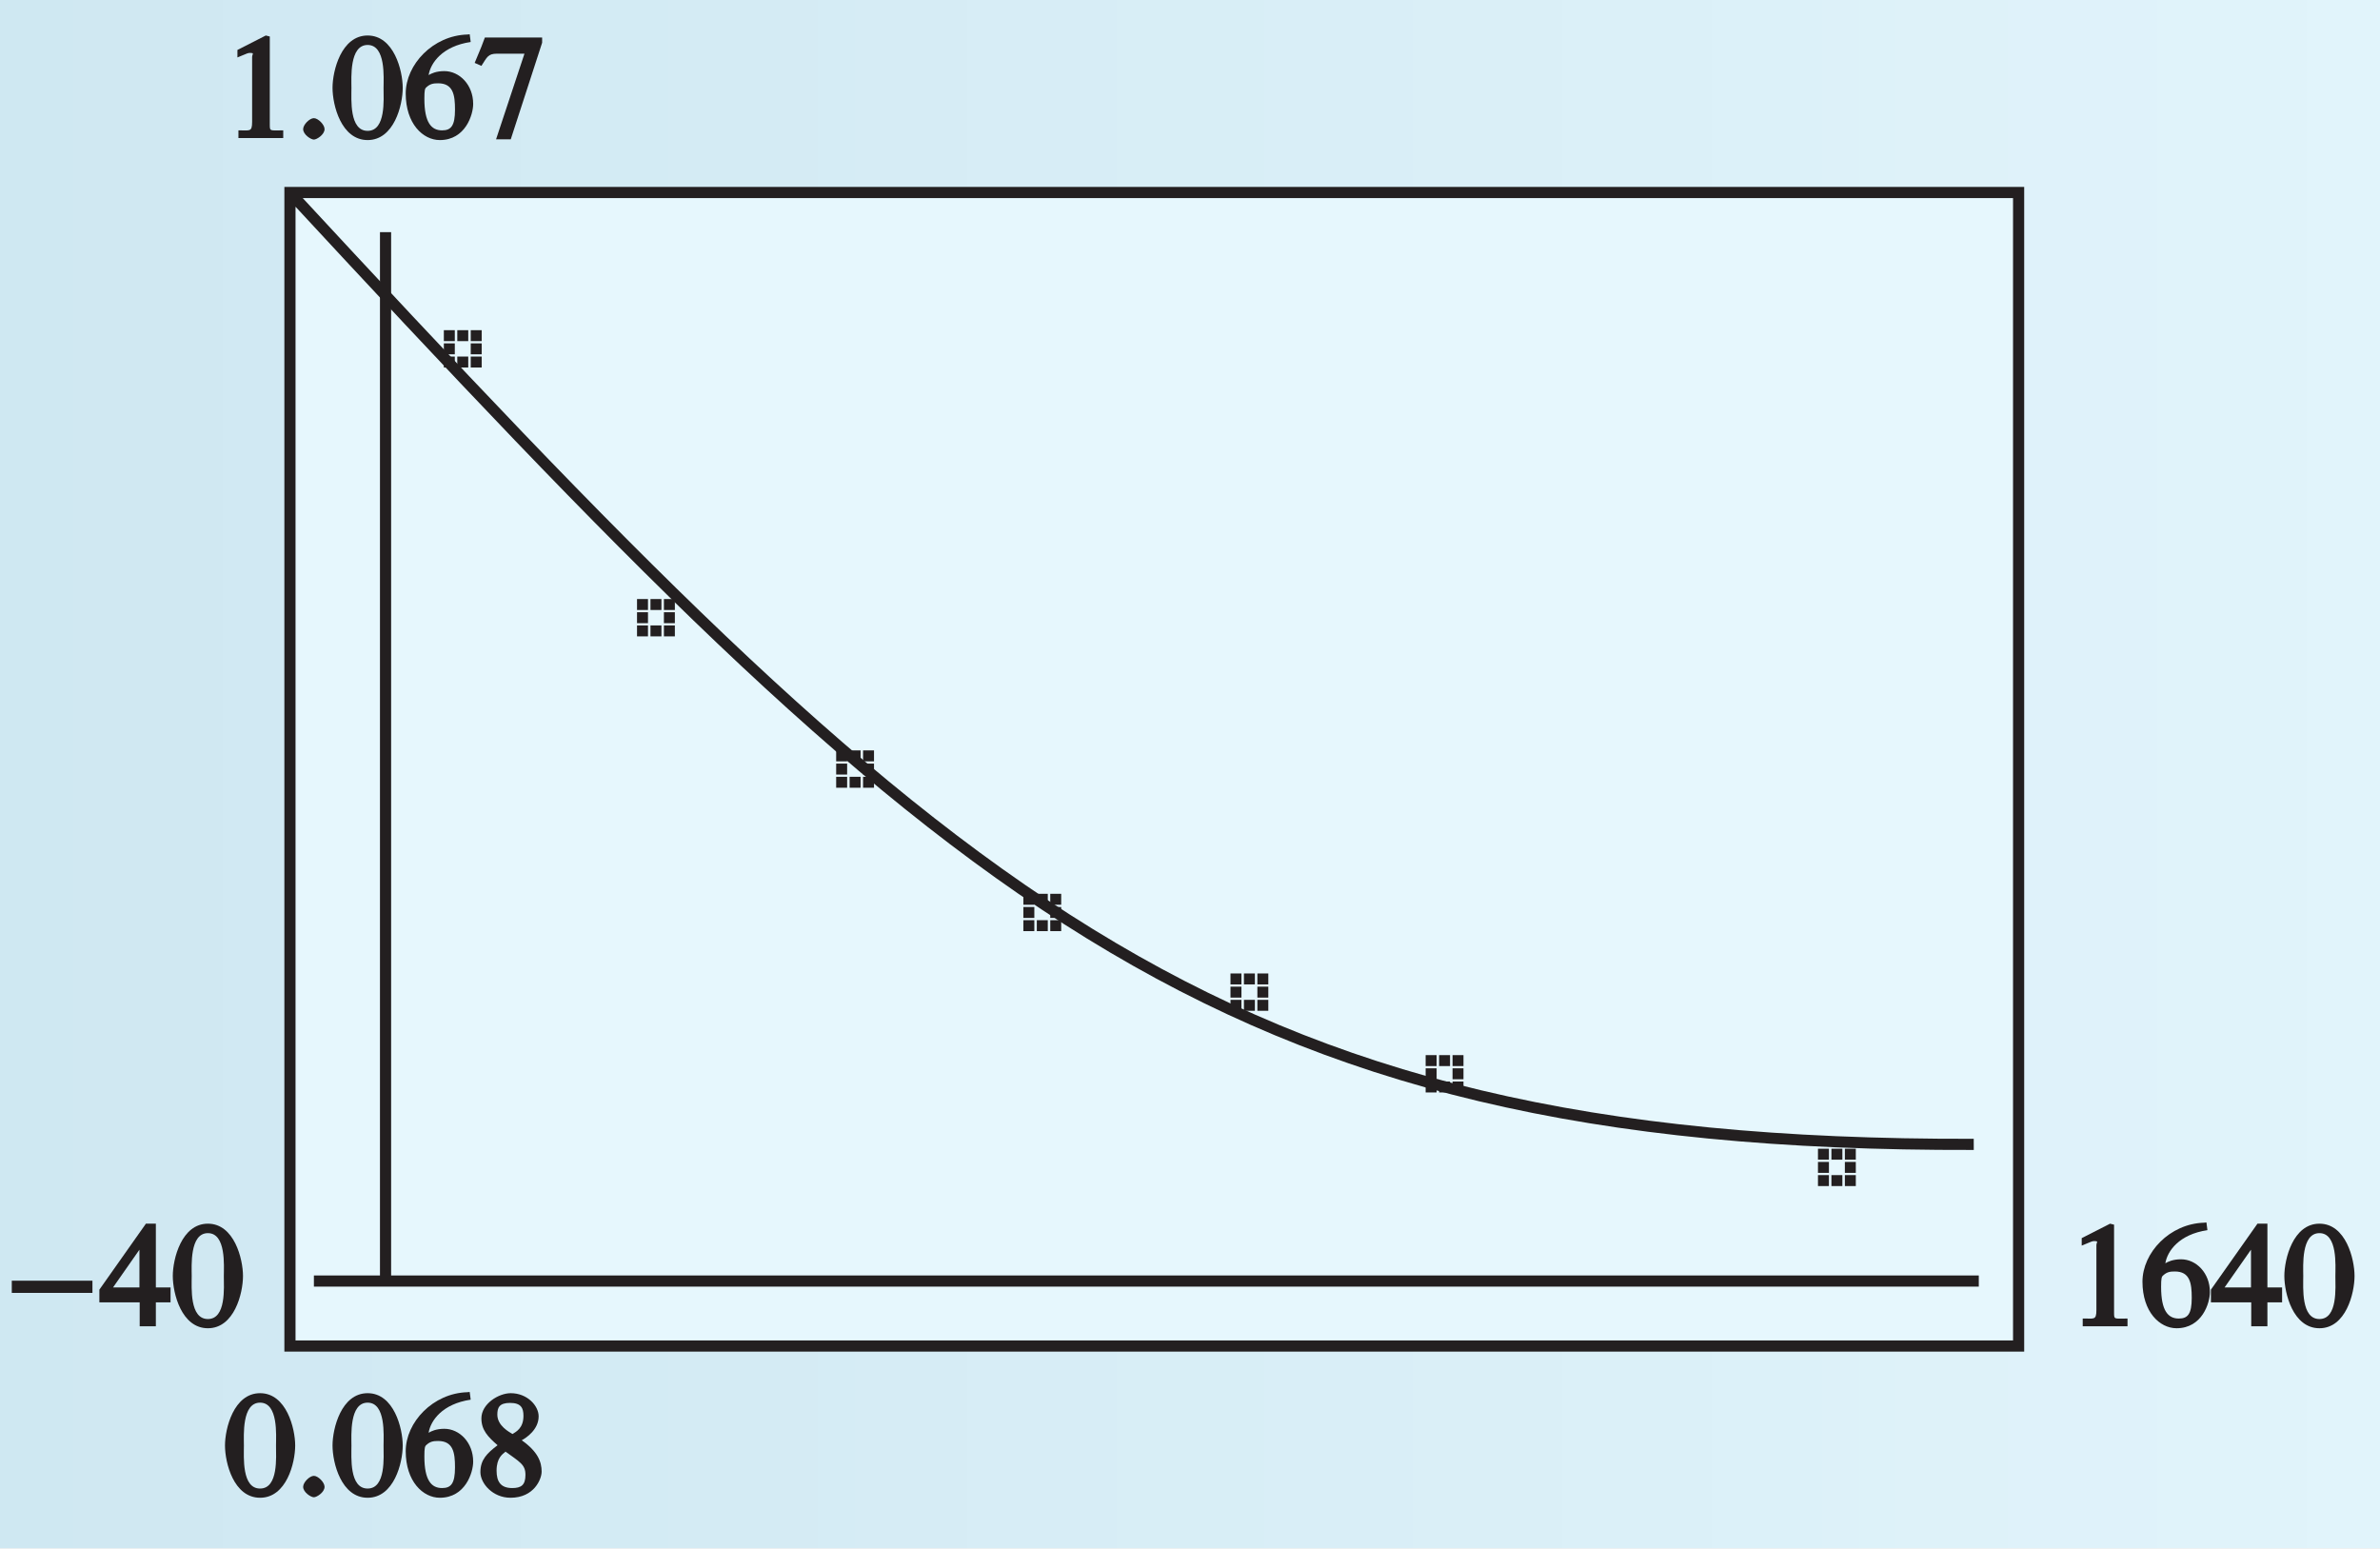
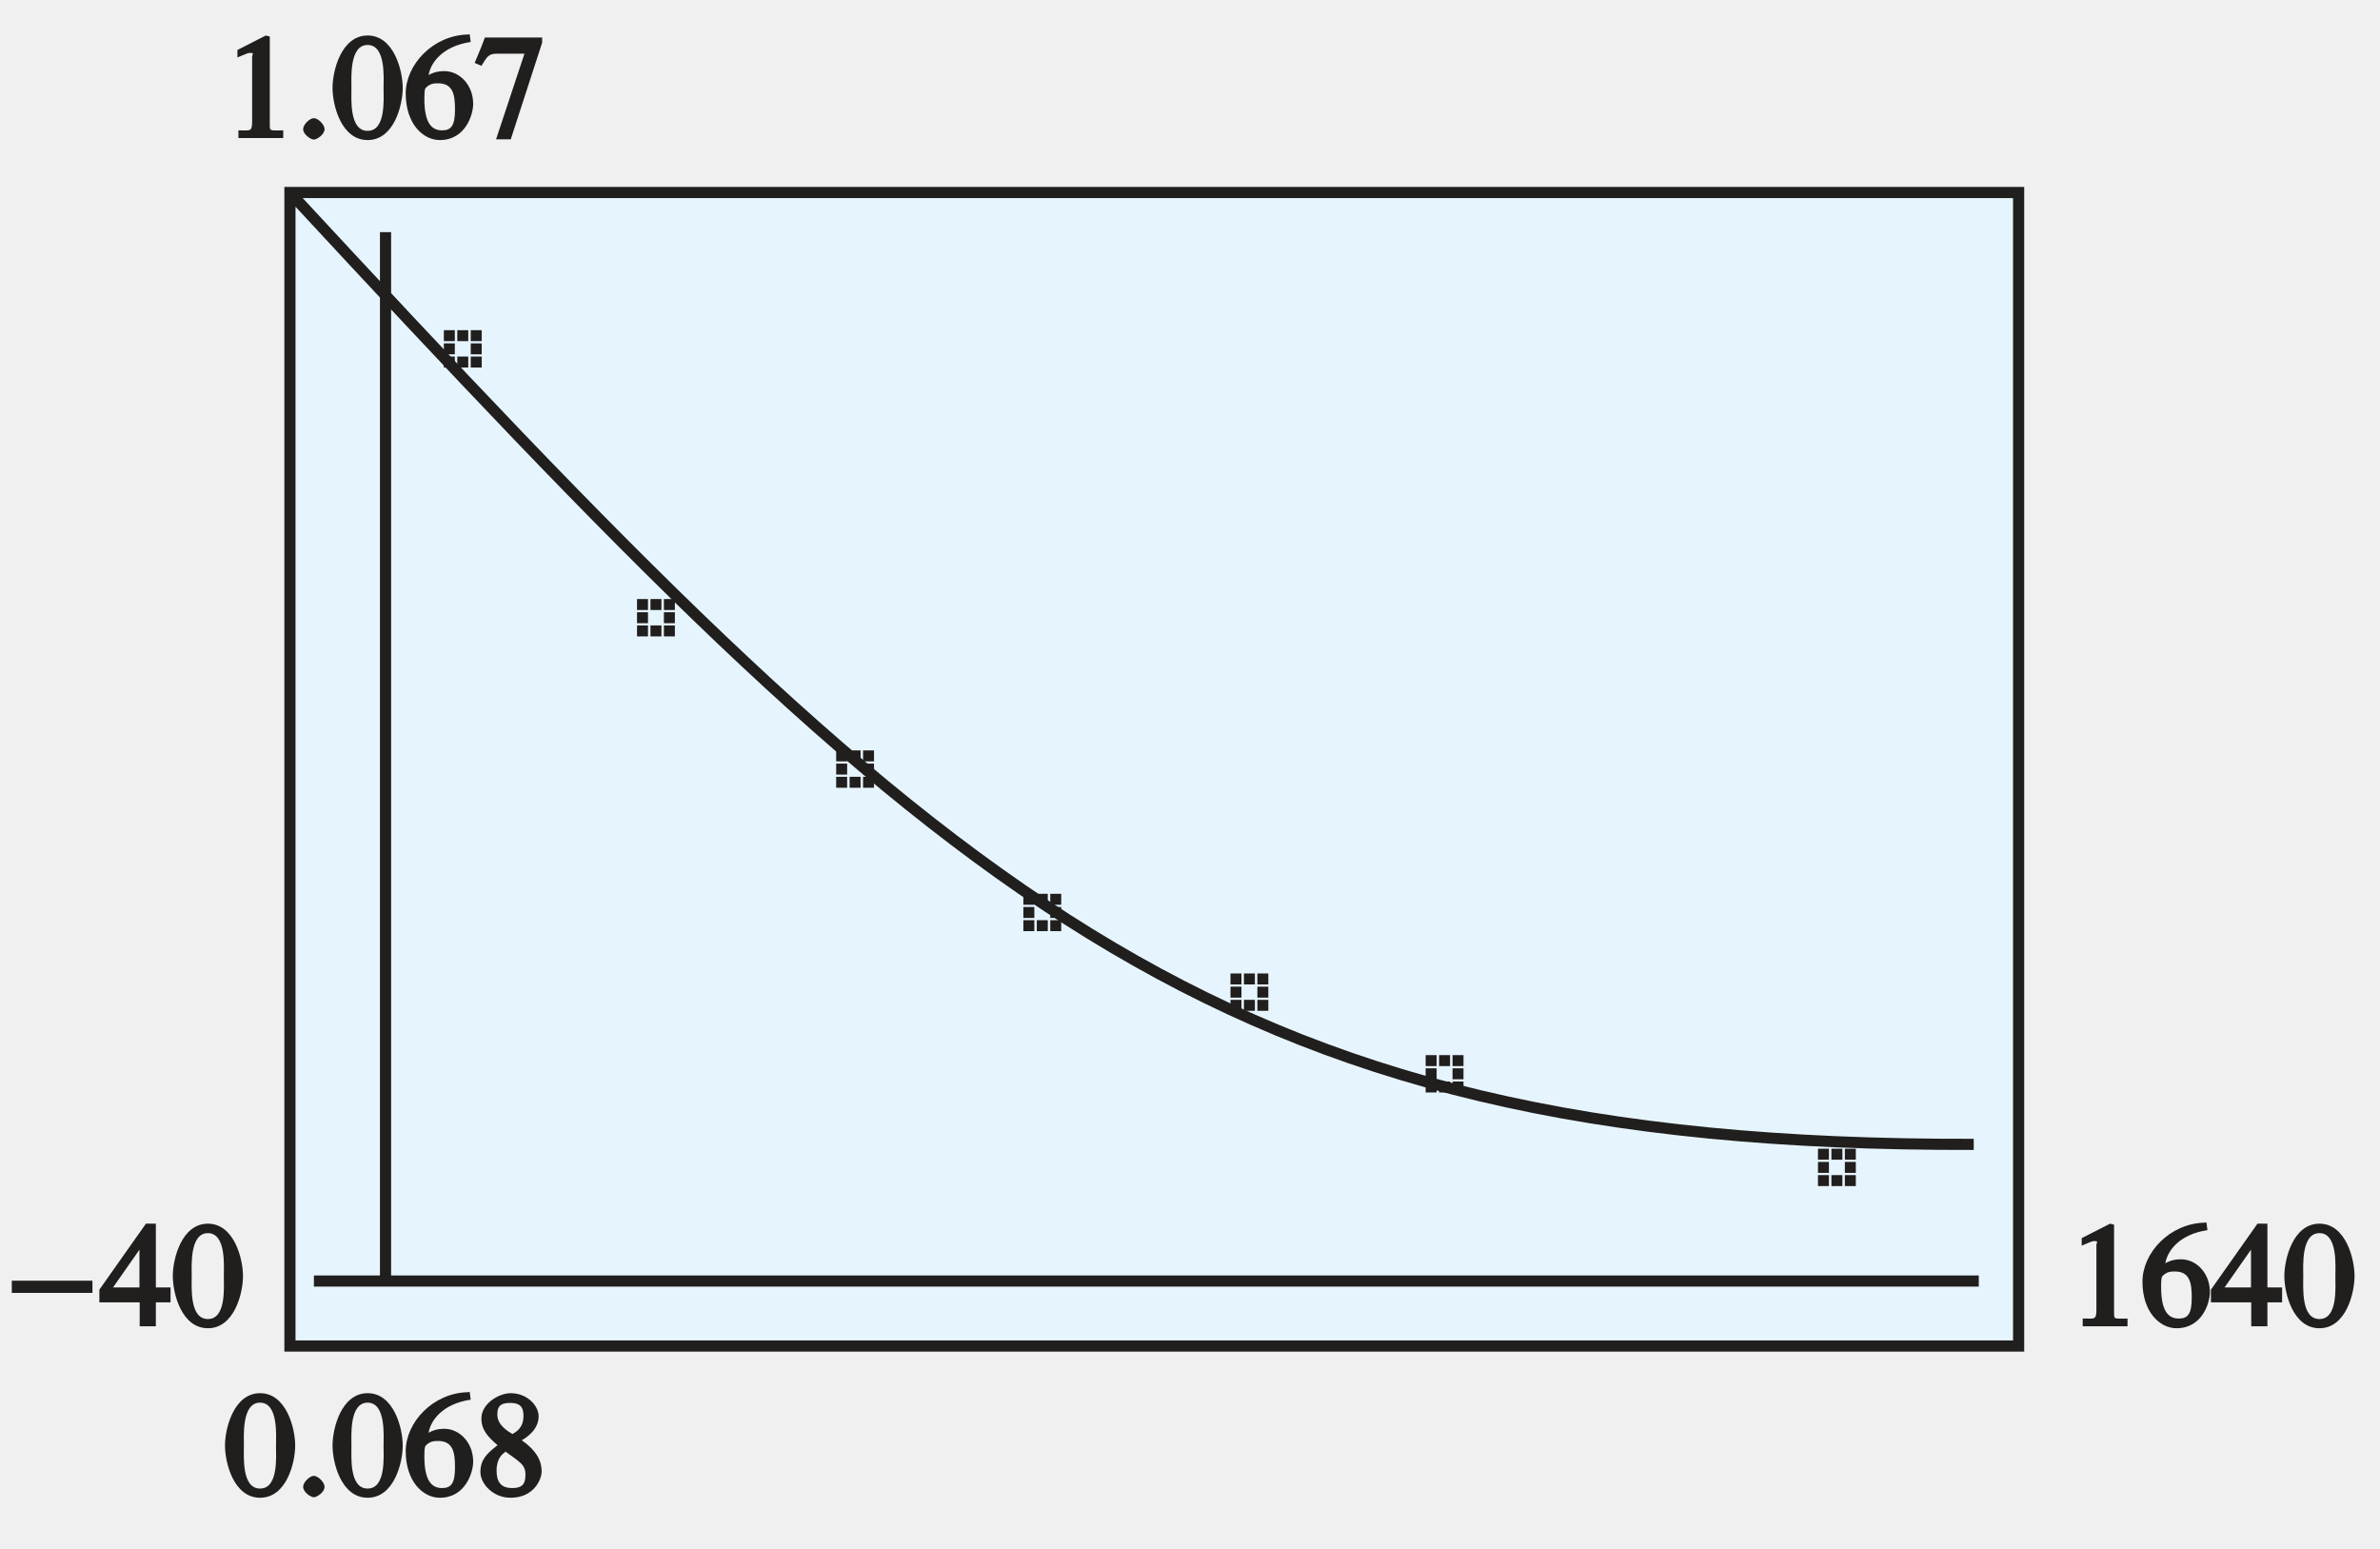
- <svg xmlns="http://www.w3.org/2000/svg" xmlns:xlink="http://www.w3.org/1999/xlink" width="149.386pt" height="97.172pt" viewBox="0 0 149.386 97.172" version="1.1">
-   <defs>
-     <g>
+ <svg xmlns="http://www.w3.org/2000/svg" xmlns:xlink="http://www.w3.org/1999/xlink" width="149.386pt" height="97.172pt" viewBox="0 0 149.386 97.172" version="1.1" id="svg2">
+   <defs id="defs4">
+     <g id="g6">
      <symbol overflow="visible" id="glyph0-0">
-         <path style="stroke:none;" d="" />
+         <path style="stroke:none;" d="" id="path9" />
      </symbol>
      <symbol overflow="visible" id="glyph0-1">
-         <path style="stroke:none;" d="M 1.062 0 L 3.703 0 L 3.703 -0.484 C 2.875 -0.484 2.859 -0.406 2.859 -0.844 L 2.859 -6.375 L 2.609 -6.438 L 0.828 -5.531 L 0.828 -5.062 C 1.5 -5.344 1.5 -5.344 1.609 -5.344 C 1.922 -5.344 1.75 -5.281 1.75 -5.078 L 1.75 -1.016 C 1.75 -0.344 1.578 -0.5 0.891 -0.484 L 0.891 0 Z M 1.062 0 " />
+         <path style="stroke:none;" d="M 1.062 0 L 3.703 0 L 3.703 -0.484 C 2.875 -0.484 2.859 -0.406 2.859 -0.844 L 2.859 -6.375 L 2.609 -6.438 L 0.828 -5.531 L 0.828 -5.062 C 1.5 -5.344 1.5 -5.344 1.609 -5.344 C 1.922 -5.344 1.75 -5.281 1.75 -5.078 L 1.75 -1.016 C 1.75 -0.344 1.578 -0.5 0.891 -0.484 L 0.891 0 Z M 1.062 0 " id="path12" />
      </symbol>
      <symbol overflow="visible" id="glyph0-2">
-         <path style="stroke:none;" d="M 1.125 0.094 C 1.312 0.094 1.797 -0.219 1.797 -0.562 C 1.797 -0.844 1.391 -1.25 1.125 -1.25 C 0.859 -1.25 0.453 -0.844 0.453 -0.562 C 0.453 -0.219 0.938 0.094 1.125 0.094 Z M 1.125 0.094 " />
+         <path style="stroke:none;" d="M 1.125 0.094 C 1.312 0.094 1.797 -0.219 1.797 -0.562 C 1.797 -0.844 1.391 -1.25 1.125 -1.25 C 0.859 -1.25 0.453 -0.844 0.453 -0.562 C 0.453 -0.219 0.938 0.094 1.125 0.094 Z M 1.125 0.094 " id="path15" />
      </symbol>
      <symbol overflow="visible" id="glyph0-3">
-         <path style="stroke:none;" d="M 2.25 -5.844 C 3.406 -5.844 3.25 -3.766 3.25 -3.156 C 3.25 -2.438 3.406 -0.453 2.25 -0.453 C 1.094 -0.453 1.234 -2.422 1.234 -3.156 C 1.234 -3.766 1.094 -5.844 2.25 -5.844 Z M 2.25 -6.438 C 0.594 -6.438 0.047 -4.219 0.047 -3.156 C 0.047 -2.062 0.594 0.125 2.25 0.125 C 3.906 0.125 4.453 -2.062 4.453 -3.156 C 4.453 -4.219 3.906 -6.438 2.25 -6.438 Z M 2.25 -6.438 " />
+         <path style="stroke:none;" d="M 2.25 -5.844 C 3.406 -5.844 3.25 -3.766 3.25 -3.156 C 3.25 -2.438 3.406 -0.453 2.25 -0.453 C 1.094 -0.453 1.234 -2.422 1.234 -3.156 C 1.234 -3.766 1.094 -5.844 2.25 -5.844 Z M 2.25 -6.438 C 0.594 -6.438 0.047 -4.219 0.047 -3.156 C 0.047 -2.062 0.594 0.125 2.25 0.125 C 3.906 0.125 4.453 -2.062 4.453 -3.156 C 4.453 -4.219 3.906 -6.438 2.25 -6.438 Z M 2.25 -6.438 " id="path18" />
      </symbol>
      <symbol overflow="visible" id="glyph0-4">
-         <path style="stroke:none;" d="M 4.016 -6.5 C 1.844 -6.438 0.141 -4.609 0.141 -2.797 C 0.141 -0.906 1.219 0.125 2.281 0.125 C 3.891 0.125 4.375 -1.469 4.375 -2.141 C 4.375 -3.344 3.516 -4.203 2.562 -4.203 C 2.047 -4.203 1.734 -4.047 1.578 -3.953 C 1.703 -4.719 2.438 -5.766 4.219 -6.031 L 4.156 -6.516 Z M 2.172 -3.438 C 3.125 -3.438 3.234 -2.703 3.234 -1.781 C 3.234 -0.766 2.984 -0.484 2.422 -0.484 C 1.75 -0.484 1.312 -0.969 1.312 -2.469 C 1.312 -3.016 1.344 -3.109 1.438 -3.188 C 1.672 -3.406 1.875 -3.438 2.172 -3.438 Z M 2.172 -3.438 " />
+         <path style="stroke:none;" d="M 4.016 -6.5 C 1.844 -6.438 0.141 -4.609 0.141 -2.797 C 0.141 -0.906 1.219 0.125 2.281 0.125 C 3.891 0.125 4.375 -1.469 4.375 -2.141 C 4.375 -3.344 3.516 -4.203 2.562 -4.203 C 2.047 -4.203 1.734 -4.047 1.578 -3.953 C 1.703 -4.719 2.438 -5.766 4.219 -6.031 L 4.156 -6.516 Z M 2.172 -3.438 C 3.125 -3.438 3.234 -2.703 3.234 -1.781 C 3.234 -0.766 2.984 -0.484 2.422 -0.484 C 1.75 -0.484 1.312 -0.969 1.312 -2.469 C 1.312 -3.016 1.344 -3.109 1.438 -3.188 C 1.672 -3.406 1.875 -3.438 2.172 -3.438 Z M 2.172 -3.438 " id="path21" />
      </symbol>
      <symbol overflow="visible" id="glyph0-5">
-         <path style="stroke:none;" d="M 4.047 -6.312 L 0.609 -6.312 L 0.391 -5.734 L -0.031 -4.719 L 0.391 -4.531 C 0.75 -5.078 0.797 -5.297 1.375 -5.297 L 3.094 -5.297 L 1.312 0.078 L 2.234 0.078 L 4.203 -5.984 L 4.203 -6.312 Z M 4.047 -6.312 " />
+         <path style="stroke:none;" d="M 4.047 -6.312 L 0.609 -6.312 L 0.391 -5.734 L -0.031 -4.719 L 0.391 -4.531 C 0.75 -5.078 0.797 -5.297 1.375 -5.297 L 3.094 -5.297 L 1.312 0.078 L 2.234 0.078 L 4.203 -5.984 L 4.203 -6.312 Z M 4.047 -6.312 " id="path24" />
      </symbol>
      <symbol overflow="visible" id="glyph0-6">
-         <path style="stroke:none;" d="M 1.781 -2.859 C 2.812 -2.109 3.156 -1.969 3.156 -1.312 C 3.156 -0.672 2.891 -0.484 2.328 -0.484 C 1.609 -0.484 1.344 -0.875 1.344 -1.578 C 1.344 -2.391 1.734 -2.625 1.906 -2.766 Z M 0.328 -1.484 C 0.328 -0.781 1.094 0.125 2.219 0.125 C 3.703 0.125 4.172 -1.047 4.172 -1.516 C 4.172 -2.125 3.938 -2.766 2.922 -3.484 C 3.219 -3.641 3.984 -4.156 3.984 -4.984 C 3.984 -5.656 3.266 -6.438 2.234 -6.438 C 1.469 -6.438 0.391 -5.766 0.391 -4.859 C 0.391 -4.125 0.797 -3.703 1.406 -3.172 C 0.75 -2.672 0.328 -2.266 0.328 -1.484 Z M 1.391 -5.094 C 1.391 -5.531 1.516 -5.828 2.188 -5.828 C 2.875 -5.828 3.031 -5.516 3.031 -5.016 C 3.031 -4.234 2.562 -4.016 2.344 -3.875 C 2.141 -4 1.391 -4.391 1.391 -5.094 Z M 1.391 -5.094 " />
+         <path style="stroke:none;" d="M 1.781 -2.859 C 2.812 -2.109 3.156 -1.969 3.156 -1.312 C 3.156 -0.672 2.891 -0.484 2.328 -0.484 C 1.609 -0.484 1.344 -0.875 1.344 -1.578 C 1.344 -2.391 1.734 -2.625 1.906 -2.766 Z M 0.328 -1.484 C 0.328 -0.781 1.094 0.125 2.219 0.125 C 3.703 0.125 4.172 -1.047 4.172 -1.516 C 4.172 -2.125 3.938 -2.766 2.922 -3.484 C 3.219 -3.641 3.984 -4.156 3.984 -4.984 C 3.984 -5.656 3.266 -6.438 2.234 -6.438 C 1.469 -6.438 0.391 -5.766 0.391 -4.859 C 0.391 -4.125 0.797 -3.703 1.406 -3.172 C 0.75 -2.672 0.328 -2.266 0.328 -1.484 Z M 1.391 -5.094 C 1.391 -5.531 1.516 -5.828 2.188 -5.828 C 2.875 -5.828 3.031 -5.516 3.031 -5.016 C 3.031 -4.234 2.562 -4.016 2.344 -3.875 C 2.141 -4 1.391 -4.391 1.391 -5.094 Z M 1.391 -5.094 " id="path27" />
      </symbol>
      <symbol overflow="visible" id="glyph0-7">
-         <path style="stroke:none;" d="M 4.25 -2.438 L 3.484 -2.438 L 3.484 -6.438 L 2.859 -6.438 L -0.062 -2.297 L -0.062 -1.5 L 2.469 -1.5 L 2.469 0 L 3.484 0 L 3.484 -1.5 L 4.406 -1.5 L 4.406 -2.438 Z M 2.625 -2.438 L 0.797 -2.438 L 2.688 -5.141 L 2.453 -5.141 L 2.453 -2.438 Z M 2.625 -2.438 " />
+         <path style="stroke:none;" d="M 4.25 -2.438 L 3.484 -2.438 L 3.484 -6.438 L 2.859 -6.438 L -0.062 -2.297 L -0.062 -1.5 L 2.469 -1.5 L 2.469 0 L 3.484 0 L 3.484 -1.5 L 4.406 -1.5 L 4.406 -2.438 Z M 2.625 -2.438 L 0.797 -2.438 L 2.688 -5.141 L 2.453 -5.141 L 2.453 -2.438 Z M 2.625 -2.438 " id="path30" />
      </symbol>
      <symbol overflow="visible" id="glyph1-0">
-         <path style="stroke:none;" d="" />
+         <path style="stroke:none;" d="" id="path33" />
      </symbol>
      <symbol overflow="visible" id="glyph1-1">
-         <path style="stroke:none;" d="M 0.094 -2.094 L 4.984 -2.094 L 4.984 -2.859 L -0.078 -2.859 L -0.078 -2.094 Z M 0.094 -2.094 " />
+         <path style="stroke:none;" d="M 0.094 -2.094 L 4.984 -2.094 L 4.984 -2.859 L -0.078 -2.859 L -0.078 -2.094 Z M 0.094 -2.094 " id="path36" />
      </symbol>
    </g>
    <linearGradient id="linear0" gradientUnits="userSpaceOnUse" x1="128.229" y1="128" x2="233.869" y2="128" gradientTransform="matrix(1.4141,0,0,1.5825,-181.3283,-173.4283)">
-       <stop offset="0" style="stop-color:rgb(81.349%,90.99%,94.754%);stop-opacity:1;" />
-       <stop offset="0.062" style="stop-color:rgb(81.569%,91.138%,94.875%);stop-opacity:1;" />
-       <stop offset="0.125" style="stop-color:rgb(82.007%,91.435%,95.111%);stop-opacity:1;" />
-       <stop offset="0.188" style="stop-color:rgb(82.445%,91.731%,95.349%);stop-opacity:1;" />
-       <stop offset="0.25" style="stop-color:rgb(82.884%,92.029%,95.587%);stop-opacity:1;" />
-       <stop offset="0.312" style="stop-color:rgb(83.324%,92.326%,95.825%);stop-opacity:1;" />
-       <stop offset="0.375" style="stop-color:rgb(83.766%,92.624%,96.063%);stop-opacity:1;" />
-       <stop offset="0.438" style="stop-color:rgb(84.209%,92.921%,96.303%);stop-opacity:1;" />
-       <stop offset="0.5" style="stop-color:rgb(84.653%,93.221%,96.541%);stop-opacity:1;" />
-       <stop offset="0.562" style="stop-color:rgb(85.098%,93.52%,96.779%);stop-opacity:1;" />
-       <stop offset="0.625" style="stop-color:rgb(85.544%,93.819%,97.017%);stop-opacity:1;" />
-       <stop offset="0.688" style="stop-color:rgb(85.991%,94.118%,97.256%);stop-opacity:1;" />
-       <stop offset="0.75" style="stop-color:rgb(86.44%,94.418%,97.495%);stop-opacity:1;" />
-       <stop offset="0.812" style="stop-color:rgb(86.89%,94.719%,97.734%);stop-opacity:1;" />
-       <stop offset="0.875" style="stop-color:rgb(87.34%,95.02%,97.974%);stop-opacity:1;" />
-       <stop offset="0.938" style="stop-color:rgb(87.791%,95.32%,98.212%);stop-opacity:1;" />
-       <stop offset="1" style="stop-color:rgb(88.245%,95.621%,98.451%);stop-opacity:1;" />
+       <stop offset="0" style="stop-color:rgb(81.349%,90.99%,94.754%);stop-opacity:1;" id="stop39" />
+       <stop offset="0.062" style="stop-color:rgb(81.569%,91.138%,94.875%);stop-opacity:1;" id="stop41" />
+       <stop offset="0.125" style="stop-color:rgb(82.007%,91.435%,95.111%);stop-opacity:1;" id="stop43" />
+       <stop offset="0.188" style="stop-color:rgb(82.445%,91.731%,95.349%);stop-opacity:1;" id="stop45" />
+       <stop offset="0.25" style="stop-color:rgb(82.884%,92.029%,95.587%);stop-opacity:1;" id="stop47" />
+       <stop offset="0.312" style="stop-color:rgb(83.324%,92.326%,95.825%);stop-opacity:1;" id="stop49" />
+       <stop offset="0.375" style="stop-color:rgb(83.766%,92.624%,96.063%);stop-opacity:1;" id="stop51" />
+       <stop offset="0.438" style="stop-color:rgb(84.209%,92.921%,96.303%);stop-opacity:1;" id="stop53" />
+       <stop offset="0.5" style="stop-color:rgb(84.653%,93.221%,96.541%);stop-opacity:1;" id="stop55" />
+       <stop offset="0.562" style="stop-color:rgb(85.098%,93.52%,96.779%);stop-opacity:1;" id="stop57" />
+       <stop offset="0.625" style="stop-color:rgb(85.544%,93.819%,97.017%);stop-opacity:1;" id="stop59" />
+       <stop offset="0.688" style="stop-color:rgb(85.991%,94.118%,97.256%);stop-opacity:1;" id="stop61" />
+       <stop offset="0.75" style="stop-color:rgb(86.44%,94.418%,97.495%);stop-opacity:1;" id="stop63" />
+       <stop offset="0.812" style="stop-color:rgb(86.89%,94.719%,97.734%);stop-opacity:1;" id="stop65" />
+       <stop offset="0.875" style="stop-color:rgb(87.34%,95.02%,97.974%);stop-opacity:1;" id="stop67" />
+       <stop offset="0.938" style="stop-color:rgb(87.791%,95.32%,98.212%);stop-opacity:1;" id="stop69" />
+       <stop offset="1" style="stop-color:rgb(88.245%,95.621%,98.451%);stop-opacity:1;" id="stop71" />
    </linearGradient>
    <clipPath id="clip1">
-       <path d="M 0.703 80 L 6 80 L 6 82 L 0.703 82 Z M 0.703 80 " />
+       <path d="M 0.703 80 L 6 80 L 6 82 L 0.703 82 Z M 0.703 80 " id="path74" />
    </clipPath>
  </defs>
-   <g id="surface1">
-     <path style=" stroke:none;fill-rule:nonzero;fill:url(#linear0);" d="M 0 0 L 0 97.172 L 149.387 97.172 L 149.387 0 Z M 0 0 " />
-     <path style=" stroke:none;fill-rule:nonzero;fill:rgb(90.001%,96.783%,99.373%);fill-opacity:1;" d="M 18.199 12.082 L 126.703 12.082 L 126.703 84.48 L 18.199 84.48 Z M 18.199 12.082 " />
-     <path style="fill:none;stroke-width:0.7;stroke-linecap:butt;stroke-linejoin:miter;stroke:rgb(13.73%,12.16%,12.549%);stroke-opacity:1;stroke-miterlimit:4;" d="M 425.028 471.091 L 533.531 471.091 L 533.531 543.49 L 425.028 543.49 Z M 425.067 543.447 C 466.024 499.216 482.688 483.622 530.715 483.747 " transform="matrix(1,0,0,-1,-406.8283,555.5717)" />
-     <path style=" stroke:none;fill-rule:nonzero;fill:rgb(13.73%,12.16%,12.549%);fill-opacity:1;" d="M 115.797 72.098 L 116.484 72.098 L 116.484 72.785 L 115.797 72.785 Z M 115.797 72.926 L 116.484 72.926 L 116.484 73.613 L 115.797 73.613 Z M 114.953 72.098 L 115.641 72.098 L 115.641 72.785 L 114.953 72.785 Z M 115.797 73.754 L 116.484 73.754 L 116.484 74.441 L 115.797 74.441 Z M 114.109 72.098 L 114.797 72.098 L 114.797 72.785 L 114.109 72.785 Z M 114.953 73.754 L 115.641 73.754 L 115.641 74.441 L 114.953 74.441 Z M 114.109 72.926 L 114.797 72.926 L 114.797 73.613 L 114.109 73.613 Z M 114.109 73.754 L 114.797 73.754 L 114.797 74.441 L 114.109 74.441 Z M 114.109 73.754 " />
-     <path style=" stroke:none;fill-rule:nonzero;fill:rgb(13.73%,12.16%,12.549%);fill-opacity:1;" d="M 91.172 66.223 L 91.859 66.223 L 91.859 66.91 L 91.172 66.91 Z M 91.172 67.051 L 91.859 67.051 L 91.859 67.738 L 91.172 67.738 Z M 90.328 66.223 L 91.016 66.223 L 91.016 66.91 L 90.328 66.91 Z M 91.172 67.879 L 91.859 67.879 L 91.859 68.566 L 91.172 68.566 Z M 89.484 66.223 L 90.172 66.223 L 90.172 66.91 L 89.484 66.91 Z M 90.328 67.879 L 91.016 67.879 L 91.016 68.566 L 90.328 68.566 Z M 89.484 67.051 L 90.172 67.051 L 90.172 67.738 L 89.484 67.738 Z M 89.484 67.879 L 90.172 67.879 L 90.172 68.566 L 89.484 68.566 Z M 89.484 67.879 " />
-     <path style=" stroke:none;fill-rule:nonzero;fill:rgb(13.73%,12.16%,12.549%);fill-opacity:1;" d="M 54.172 47.098 L 54.859 47.098 L 54.859 47.785 L 54.172 47.785 Z M 54.172 47.926 L 54.859 47.926 L 54.859 48.613 L 54.172 48.613 Z M 53.328 47.098 L 54.016 47.098 L 54.016 47.785 L 53.328 47.785 Z M 54.172 48.754 L 54.859 48.754 L 54.859 49.441 L 54.172 49.441 Z M 52.484 47.098 L 53.172 47.098 L 53.172 47.785 L 52.484 47.785 Z M 53.328 48.754 L 54.016 48.754 L 54.016 49.441 L 53.328 49.441 Z M 52.484 47.926 L 53.172 47.926 L 53.172 48.613 L 52.484 48.613 Z M 52.484 48.754 L 53.172 48.754 L 53.172 49.441 L 52.484 49.441 Z M 52.484 48.754 " />
-     <path style=" stroke:none;fill-rule:nonzero;fill:rgb(13.73%,12.16%,12.549%);fill-opacity:1;" d="M 65.922 56.098 L 66.609 56.098 L 66.609 56.785 L 65.922 56.785 Z M 65.922 56.926 L 66.609 56.926 L 66.609 57.613 L 65.922 57.613 Z M 65.078 56.098 L 65.766 56.098 L 65.766 56.785 L 65.078 56.785 Z M 65.922 57.754 L 66.609 57.754 L 66.609 58.441 L 65.922 58.441 Z M 64.234 56.098 L 64.922 56.098 L 64.922 56.785 L 64.234 56.785 Z M 65.078 57.754 L 65.766 57.754 L 65.766 58.441 L 65.078 58.441 Z M 64.234 56.926 L 64.922 56.926 L 64.922 57.613 L 64.234 57.613 Z M 64.234 57.754 L 64.922 57.754 L 64.922 58.441 L 64.234 58.441 Z M 64.234 57.754 " />
-     <path style=" stroke:none;fill-rule:nonzero;fill:rgb(13.73%,12.16%,12.549%);fill-opacity:1;" d="M 78.922 61.098 L 79.609 61.098 L 79.609 61.785 L 78.922 61.785 Z M 78.922 61.926 L 79.609 61.926 L 79.609 62.613 L 78.922 62.613 Z M 78.078 61.098 L 78.766 61.098 L 78.766 61.785 L 78.078 61.785 Z M 78.922 62.754 L 79.609 62.754 L 79.609 63.441 L 78.922 63.441 Z M 77.234 61.098 L 77.922 61.098 L 77.922 61.785 L 77.234 61.785 Z M 78.078 62.754 L 78.766 62.754 L 78.766 63.441 L 78.078 63.441 Z M 77.234 61.926 L 77.922 61.926 L 77.922 62.613 L 77.234 62.613 Z M 77.234 62.754 L 77.922 62.754 L 77.922 63.441 L 77.234 63.441 Z M 77.234 62.754 " />
-     <path style=" stroke:none;fill-rule:nonzero;fill:rgb(13.73%,12.16%,12.549%);fill-opacity:1;" d="M 41.672 37.598 L 42.359 37.598 L 42.359 38.285 L 41.672 38.285 Z M 41.672 38.426 L 42.359 38.426 L 42.359 39.113 L 41.672 39.113 Z M 40.828 37.598 L 41.516 37.598 L 41.516 38.285 L 40.828 38.285 Z M 41.672 39.254 L 42.359 39.254 L 42.359 39.941 L 41.672 39.941 Z M 39.984 37.598 L 40.672 37.598 L 40.672 38.285 L 39.984 38.285 Z M 40.828 39.254 L 41.516 39.254 L 41.516 39.941 L 40.828 39.941 Z M 39.984 38.426 L 40.672 38.426 L 40.672 39.113 L 39.984 39.113 Z M 39.984 39.254 L 40.672 39.254 L 40.672 39.941 L 39.984 39.941 Z M 39.984 39.254 " />
-     <path style=" stroke:none;fill-rule:nonzero;fill:rgb(13.73%,12.16%,12.549%);fill-opacity:1;" d="M 29.547 20.723 L 30.234 20.723 L 30.234 21.41 L 29.547 21.41 Z M 29.547 21.551 L 30.234 21.551 L 30.234 22.238 L 29.547 22.238 Z M 28.703 20.723 L 29.391 20.723 L 29.391 21.41 L 28.703 21.41 Z M 29.547 22.379 L 30.234 22.379 L 30.234 23.066 L 29.547 23.066 Z M 27.859 20.723 L 28.547 20.723 L 28.547 21.41 L 27.859 21.41 Z M 28.703 22.379 L 29.391 22.379 L 29.391 23.066 L 28.703 23.066 Z M 27.859 21.551 L 28.547 21.551 L 28.547 22.238 L 27.859 22.238 Z M 27.859 22.379 L 28.547 22.379 L 28.547 23.066 L 27.859 23.066 Z M 27.859 22.379 " />
-     <path style="fill:none;stroke-width:0.7;stroke-linecap:butt;stroke-linejoin:miter;stroke:rgb(13.73%,12.16%,12.549%);stroke-opacity:1;stroke-miterlimit:4;" d="M 431.028 541.001 L 431.028 475.091 " transform="matrix(1,0,0,-1,-406.8283,555.5717)" />
-     <path style="fill:none;stroke-width:0.7;stroke-linecap:butt;stroke-linejoin:miter;stroke:rgb(13.73%,12.16%,12.549%);stroke-opacity:1;stroke-miterlimit:4;" d="M 426.531 475.169 L 531.031 475.169 " transform="matrix(1,0,0,-1,-406.8283,555.5717)" />
-     <g style="fill:rgb(13.73%,12.16%,12.549%);fill-opacity:1;">
-       <use xlink:href="#glyph0-1" x="14.075" y="8.666" />
-       <use xlink:href="#glyph0-2" x="18.575" y="8.666" />
-       <use xlink:href="#glyph0-3" x="20.825" y="8.666" />
-       <use xlink:href="#glyph0-4" x="25.325" y="8.666" />
-       <use xlink:href="#glyph0-5" x="29.825" y="8.666" />
+   <path id="path79" d="m 18.199,12.082 108.504,0 0,72.398 -108.504,0 z m 0,0" style="fill:#e6f5fd;fill-opacity:1;fill-rule:nonzero;stroke:none" />
+   <path id="path81" d="m 18.199,84.48 108.504,0 0,-72.398 -108.504,0 z M 18.238,12.125 c 40.957,44.23 57.621,59.824 105.648,59.699" style="fill:none;stroke:#211e1e;stroke-width:0.7;stroke-linecap:butt;stroke-linejoin:miter;stroke-miterlimit:4;stroke-opacity:1" />
+   <path id="path83" d="m 115.797,72.098 0.688,0 0,0.688 -0.688,0 z m 0,0.828 0.688,0 0,0.688 -0.688,0 z m -0.844,-0.828 0.688,0 0,0.688 -0.688,0 z m 0.844,1.656 0.688,0 0,0.688 -0.688,0 z m -1.688,-1.656 0.688,0 0,0.688 -0.688,0 z m 0.844,1.656 0.688,0 0,0.688 -0.688,0 z m -0.844,-0.828 0.688,0 0,0.688 -0.688,0 z m 0,0.828 0.688,0 0,0.688 -0.688,0 z m 0,0" style="fill:#211e1e;fill-opacity:1;fill-rule:nonzero;stroke:none" />
+   <path id="path85" d="m 91.172,66.223 0.688,0 0,0.688 -0.688,0 z m 0,0.828 0.688,0 0,0.688 -0.688,0 z m -0.844,-0.828 0.688,0 0,0.688 -0.688,0 z m 0.844,1.656 0.688,0 0,0.688 -0.688,0 z m -1.688,-1.656 0.688,0 0,0.688 -0.688,0 z m 0.844,1.656 0.688,0 0,0.688 -0.688,0 z m -0.844,-0.828 0.688,0 0,0.688 -0.688,0 z m 0,0.828 0.688,0 0,0.688 -0.688,0 z m 0,0" style="fill:#211e1e;fill-opacity:1;fill-rule:nonzero;stroke:none" />
+   <path id="path87" d="m 54.172,47.098 0.688,0 0,0.688 -0.688,0 z m 0,0.828 0.688,0 0,0.688 -0.688,0 z m -0.844,-0.828 0.688,0 0,0.688 -0.688,0 z m 0.844,1.656 0.688,0 0,0.688 -0.688,0 z m -1.688,-1.656 0.688,0 0,0.688 -0.688,0 z m 0.844,1.656 0.688,0 0,0.688 -0.688,0 z m -0.844,-0.828 0.688,0 0,0.688 -0.688,0 z m 0,0.828 0.688,0 0,0.688 -0.688,0 z m 0,0" style="fill:#211e1e;fill-opacity:1;fill-rule:nonzero;stroke:none" />
+   <path id="path89" d="m 65.922,56.098 0.688,0 0,0.688 -0.688,0 z m 0,0.828 0.688,0 0,0.688 -0.688,0 z m -0.844,-0.828 0.688,0 0,0.688 -0.688,0 z m 0.844,1.656 0.688,0 0,0.688 -0.688,0 z m -1.688,-1.656 0.688,0 0,0.688 -0.688,0 z m 0.844,1.656 0.688,0 0,0.688 -0.688,0 z m -0.844,-0.828 0.688,0 0,0.688 -0.688,0 z m 0,0.828 0.688,0 0,0.688 -0.688,0 z m 0,0" style="fill:#211e1e;fill-opacity:1;fill-rule:nonzero;stroke:none" />
+   <path id="path91" d="m 78.922,61.098 0.688,0 0,0.688 -0.688,0 z m 0,0.828 0.688,0 0,0.688 -0.688,0 z m -0.844,-0.828 0.688,0 0,0.688 -0.688,0 z m 0.844,1.656 0.688,0 0,0.688 -0.688,0 z m -1.688,-1.656 0.688,0 0,0.688 -0.688,0 z m 0.844,1.656 0.688,0 0,0.688 -0.688,0 z m -0.844,-0.828 0.688,0 0,0.688 -0.688,0 z m 0,0.828 0.688,0 0,0.688 -0.688,0 z m 0,0" style="fill:#211e1e;fill-opacity:1;fill-rule:nonzero;stroke:none" />
+   <path id="path93" d="m 41.672,37.598 0.688,0 0,0.688 -0.688,0 z m 0,0.828 0.688,0 0,0.688 -0.688,0 z m -0.844,-0.828 0.688,0 0,0.688 -0.688,0 z m 0.844,1.656 0.688,0 0,0.688 -0.688,0 z m -1.688,-1.656 0.688,0 0,0.688 -0.688,0 z m 0.844,1.656 0.688,0 0,0.688 -0.688,0 z m -0.844,-0.828 0.688,0 0,0.688 -0.688,0 z m 0,0.828 0.688,0 0,0.688 -0.688,0 z m 0,0" style="fill:#211e1e;fill-opacity:1;fill-rule:nonzero;stroke:none" />
+   <path id="path95" d="m 29.547,20.723 0.688,0 0,0.688 -0.688,0 z m 0,0.828 0.688,0 0,0.688 -0.688,0 z m -0.844,-0.828 0.688,0 0,0.688 -0.688,0 z m 0.844,1.656 0.688,0 0,0.688 -0.688,0 z m -1.688,-1.656 0.688,0 0,0.688 -0.688,0 z m 0.844,1.656 0.688,0 0,0.688 -0.688,0 z m -0.844,-0.828 0.688,0 0,0.688 -0.688,0 z m 0,0.828 0.688,0 0,0.688 -0.688,0 z m 0,0" style="fill:#211e1e;fill-opacity:1;fill-rule:nonzero;stroke:none" />
+   <path id="path97" d="m 24.199,14.57 0,65.91" style="fill:none;stroke:#211e1e;stroke-width:0.7;stroke-linecap:butt;stroke-linejoin:miter;stroke-miterlimit:4;stroke-opacity:1" />
+   <path id="path99" d="m 19.703,80.402 104.5,0" style="fill:none;stroke:#211e1e;stroke-width:0.7;stroke-linecap:butt;stroke-linejoin:miter;stroke-miterlimit:4;stroke-opacity:1" />
+   <g id="g101" style="fill:#211e1e;fill-opacity:1">
+     <use height="100%" width="100%" id="use103" y="8.666" x="14.075" xlink:href="#glyph0-1" />
+     <use height="100%" width="100%" id="use105" y="8.666" x="18.575" xlink:href="#glyph0-2" />
+     <use height="100%" width="100%" id="use107" y="8.666" x="20.825" xlink:href="#glyph0-3" />
+     <use height="100%" width="100%" id="use109" y="8.666" x="25.325" xlink:href="#glyph0-4" />
+     <use height="100%" width="100%" id="use111" y="8.666" x="29.825" xlink:href="#glyph0-5" />
+   </g>
+   <g id="g113" style="fill:#211e1e;fill-opacity:1">
+     <use height="100%" width="100%" id="use115" y="93.879" x="14.075" xlink:href="#glyph0-3" />
+     <use height="100%" width="100%" id="use117" y="93.879" x="18.575" xlink:href="#glyph0-2" />
+     <use height="100%" width="100%" id="use119" y="93.879" x="20.825" xlink:href="#glyph0-3" />
+     <use height="100%" width="100%" id="use121" y="93.879" x="25.325" xlink:href="#glyph0-4" />
+     <use height="100%" width="100%" id="use123" y="93.879" x="29.825" xlink:href="#glyph0-6" />
+   </g>
+   <g style="clip-rule:nonzero" id="g125" clip-path="url(#clip1)">
+     <g id="g127" style="fill:#211e1e;fill-opacity:1">
+       <use height="100%" width="100%" id="use129" y="83.24" x="0.818" xlink:href="#glyph1-1" />
    </g>
-     <g style="fill:rgb(13.73%,12.16%,12.549%);fill-opacity:1;">
-       <use xlink:href="#glyph0-3" x="14.075" y="93.879" />
-       <use xlink:href="#glyph0-2" x="18.575" y="93.879" />
-       <use xlink:href="#glyph0-3" x="20.825" y="93.879" />
-       <use xlink:href="#glyph0-4" x="25.325" y="93.879" />
-       <use xlink:href="#glyph0-6" x="29.825" y="93.879" />
-     </g>
-     <g clip-path="url(#clip1)" clip-rule="nonzero">
-       <g style="fill:rgb(13.73%,12.16%,12.549%);fill-opacity:1;">
-         <use xlink:href="#glyph1-1" x="0.818" y="83.24" />
-       </g>
-     </g>
-     <g style="fill:rgb(13.73%,12.16%,12.549%);fill-opacity:1;">
-       <use xlink:href="#glyph0-7" x="6.299" y="83.24" />
-       <use xlink:href="#glyph0-3" x="10.799" y="83.24" />
-     </g>
-     <g style="fill:rgb(13.73%,12.16%,12.549%);fill-opacity:1;">
-       <use xlink:href="#glyph0-1" x="129.835" y="83.24" />
-       <use xlink:href="#glyph0-4" x="134.335" y="83.24" />
-       <use xlink:href="#glyph0-7" x="138.835" y="83.24" />
-       <use xlink:href="#glyph0-3" x="143.335" y="83.24" />
-     </g>
-     <path style="fill:none;stroke-width:0.5;stroke-linecap:butt;stroke-linejoin:miter;stroke:rgb(100%,100%,100%);stroke-opacity:1;stroke-miterlimit:10;" d="M 42 804.001 L 42 780.001 M 0 762.001 L 24 762.001 M 654 804.001 L 654 780.001 M 696 762.001 L 672 762.001 M 42 0.001 L 42 24.001 M 0 42.001 L 24 42.001 M 654 0.001 L 654 24.001 M 696 42.001 L 672 42.001 " transform="matrix(1,0,0,-1,-406.8283,555.5717)" />
-     <path style="fill:none;stroke-width:0.25;stroke-linecap:butt;stroke-linejoin:miter;stroke:rgb(0%,0%,0%);stroke-opacity:1;stroke-miterlimit:10;" d="M 42 804.001 L 42 780.001 M 0 762.001 L 24 762.001 M 654 804.001 L 654 780.001 M 696 762.001 L 672 762.001 M 42 0.001 L 42 24.001 M 0 42.001 L 24 42.001 M 654 0.001 L 654 24.001 M 696 42.001 L 672 42.001 " transform="matrix(1,0,0,-1,-406.8283,555.5717)" />
-     <path style="fill:none;stroke-width:0.5;stroke-linecap:butt;stroke-linejoin:miter;stroke:rgb(100%,100%,100%);stroke-opacity:1;stroke-miterlimit:10;" d="M 324 792.001 L 372 792.001 M 324 12.001 L 372 12.001 M 12 426.001 L 12 378.001 M 684 426.001 L 684 378.001 M 348 804.001 L 348 780.001 M 348 24.001 L 348 0.001 M 0 402.001 L 24 402.001 M 672 402.001 L 696 402.001 M 348 792.001 L 354 792.001 C 354 788.689 351.313 786.001 348 786.001 C 344.688 786.001 342 788.689 342 792.001 C 342 795.314 344.688 798.001 348 798.001 C 351.313 798.001 354 795.314 354 792.001 M 348 12.001 L 354 12.001 C 354 8.689 351.313 6.001 348 6.001 C 344.688 6.001 342 8.689 342 12.001 C 342 15.314 344.688 18.001 348 18.001 C 351.313 18.001 354 15.314 354 12.001 M 12 402.001 L 18 402.001 C 18 398.689 15.313 396.001 12 396.001 C 8.688 396.001 6 398.689 6 402.001 C 6 405.314 8.688 408.001 12 408.001 C 15.313 408.001 18 405.314 18 402.001 M 684 402.001 L 690 402.001 C 690 398.689 687.313 396.001 684 396.001 C 680.688 396.001 678 398.689 678 402.001 C 678 405.314 680.688 408.001 684 408.001 C 687.313 408.001 690 405.314 690 402.001 " transform="matrix(1,0,0,-1,-406.8283,555.5717)" />
-     <path style="fill:none;stroke-width:0.25;stroke-linecap:butt;stroke-linejoin:miter;stroke:rgb(0%,0%,0%);stroke-opacity:1;stroke-miterlimit:10;" d="M 324 792.001 L 372 792.001 M 324 12.001 L 372 12.001 M 12 426.001 L 12 378.001 M 684 426.001 L 684 378.001 M 348 804.001 L 348 780.001 M 348 24.001 L 348 0.001 M 0 402.001 L 24 402.001 M 672 402.001 L 696 402.001 M 348 792.001 L 354 792.001 C 354 788.689 351.313 786.001 348 786.001 C 344.688 786.001 342 788.689 342 792.001 C 342 795.314 344.688 798.001 348 798.001 C 351.313 798.001 354 795.314 354 792.001 M 348 12.001 L 354 12.001 C 354 8.689 351.313 6.001 348 6.001 C 344.688 6.001 342 8.689 342 12.001 C 342 15.314 344.688 18.001 348 18.001 C 351.313 18.001 354 15.314 354 12.001 M 12 402.001 L 18 402.001 C 18 398.689 15.313 396.001 12 396.001 C 8.688 396.001 6 398.689 6 402.001 C 6 405.314 8.688 408.001 12 408.001 C 15.313 408.001 18 405.314 18 402.001 M 684 402.001 L 690 402.001 C 690 398.689 687.313 396.001 684 396.001 C 680.688 396.001 678 398.689 678 402.001 C 678 405.314 680.688 408.001 684 408.001 C 687.313 408.001 690 405.314 690 402.001 " transform="matrix(1,0,0,-1,-406.8283,555.5717)" />
  </g>
+   <g id="g131" style="fill:#211e1e;fill-opacity:1">
+     <use height="100%" width="100%" id="use133" y="83.24" x="6.299" xlink:href="#glyph0-7" />
+     <use height="100%" width="100%" id="use135" y="83.24" x="10.799" xlink:href="#glyph0-3" />
+   </g>
+   <g id="g137" style="fill:#211e1e;fill-opacity:1">
+     <use height="100%" width="100%" id="use139" y="83.24" x="129.835" xlink:href="#glyph0-1" />
+     <use height="100%" width="100%" id="use141" y="83.24" x="134.335" xlink:href="#glyph0-4" />
+     <use height="100%" width="100%" id="use143" y="83.24" x="138.835" xlink:href="#glyph0-7" />
+     <use height="100%" width="100%" id="use145" y="83.24" x="143.335" xlink:href="#glyph0-3" />
+   </g>
+   <path id="path147" d="m -364.828,-248.43 0,24 m -42,18 24,0 m 630,-42 0,24 m 42,18 -24,0 m -630,762 0,-24 m -42,-18 24,0 m 630,42 0,-24 m 42,-18 -24,0" style="fill:none;stroke:#ffffff;stroke-width:0.5;stroke-linecap:butt;stroke-linejoin:miter;stroke-miterlimit:10;stroke-opacity:1" />
+   <path id="path149" d="m -364.828,-248.43 0,24 m -42,18 24,0 m 630,-42 0,24 m 42,18 -24,0 m -630,762 0,-24 m -42,-18 24,0 m 630,42 0,-24 m 42,-18 -24,0" style="fill:none;stroke:#000000;stroke-width:0.25;stroke-linecap:butt;stroke-linejoin:miter;stroke-miterlimit:10;stroke-opacity:1" />
+   <path id="path151" d="m -82.828,-236.43 48,0 m -48,780 48,0 m -360,-414 0,48 m 672,-48 0,48 m -336,-426 0,24 m 0,756 0,24 m -348,-402 24,0 m 648,0 24,0 m -348,-390 6,0 c 0,3.312 -2.688,6 -6,6 -3.312,0 -6,-2.688 -6,-6 0,-3.312 2.688,-6 6,-6 3.312,0 6,2.688 6,6 m -6,780 6,0 c 0,3.312 -2.688,6 -6,6 -3.312,0 -6,-2.688 -6,-6 0,-3.312 2.688,-6 6,-6 3.312,0 6,2.688 6,6 m -342,-390 6,0 c 0,3.312 -2.688,6 -6,6 -3.312,0 -6,-2.688 -6,-6 0,-3.312 2.688,-6 6,-6 3.312,0 6,2.688 6,6 m 666,0 6,0 c 0,3.312 -2.688,6 -6,6 -3.312,0 -6,-2.688 -6,-6 0,-3.312 2.688,-6 6,-6 3.312,0 6,2.688 6,6" style="fill:none;stroke:#ffffff;stroke-width:0.5;stroke-linecap:butt;stroke-linejoin:miter;stroke-miterlimit:10;stroke-opacity:1" />
+   <path id="path153" d="m -82.828,-236.43 48,0 m -48,780 48,0 m -360,-414 0,48 m 672,-48 0,48 m -336,-426 0,24 m 0,756 0,24 m -348,-402 24,0 m 648,0 24,0 m -348,-390 6,0 c 0,3.312 -2.688,6 -6,6 -3.312,0 -6,-2.688 -6,-6 0,-3.312 2.688,-6 6,-6 3.312,0 6,2.688 6,6 m -6,780 6,0 c 0,3.312 -2.688,6 -6,6 -3.312,0 -6,-2.688 -6,-6 0,-3.312 2.688,-6 6,-6 3.312,0 6,2.688 6,6 m -342,-390 6,0 c 0,3.312 -2.688,6 -6,6 -3.312,0 -6,-2.688 -6,-6 0,-3.312 2.688,-6 6,-6 3.312,0 6,2.688 6,6 m 666,0 6,0 c 0,3.312 -2.688,6 -6,6 -3.312,0 -6,-2.688 -6,-6 0,-3.312 2.688,-6 6,-6 3.312,0 6,2.688 6,6" style="fill:none;stroke:#000000;stroke-width:0.25;stroke-linecap:butt;stroke-linejoin:miter;stroke-miterlimit:10;stroke-opacity:1" />
</svg>
